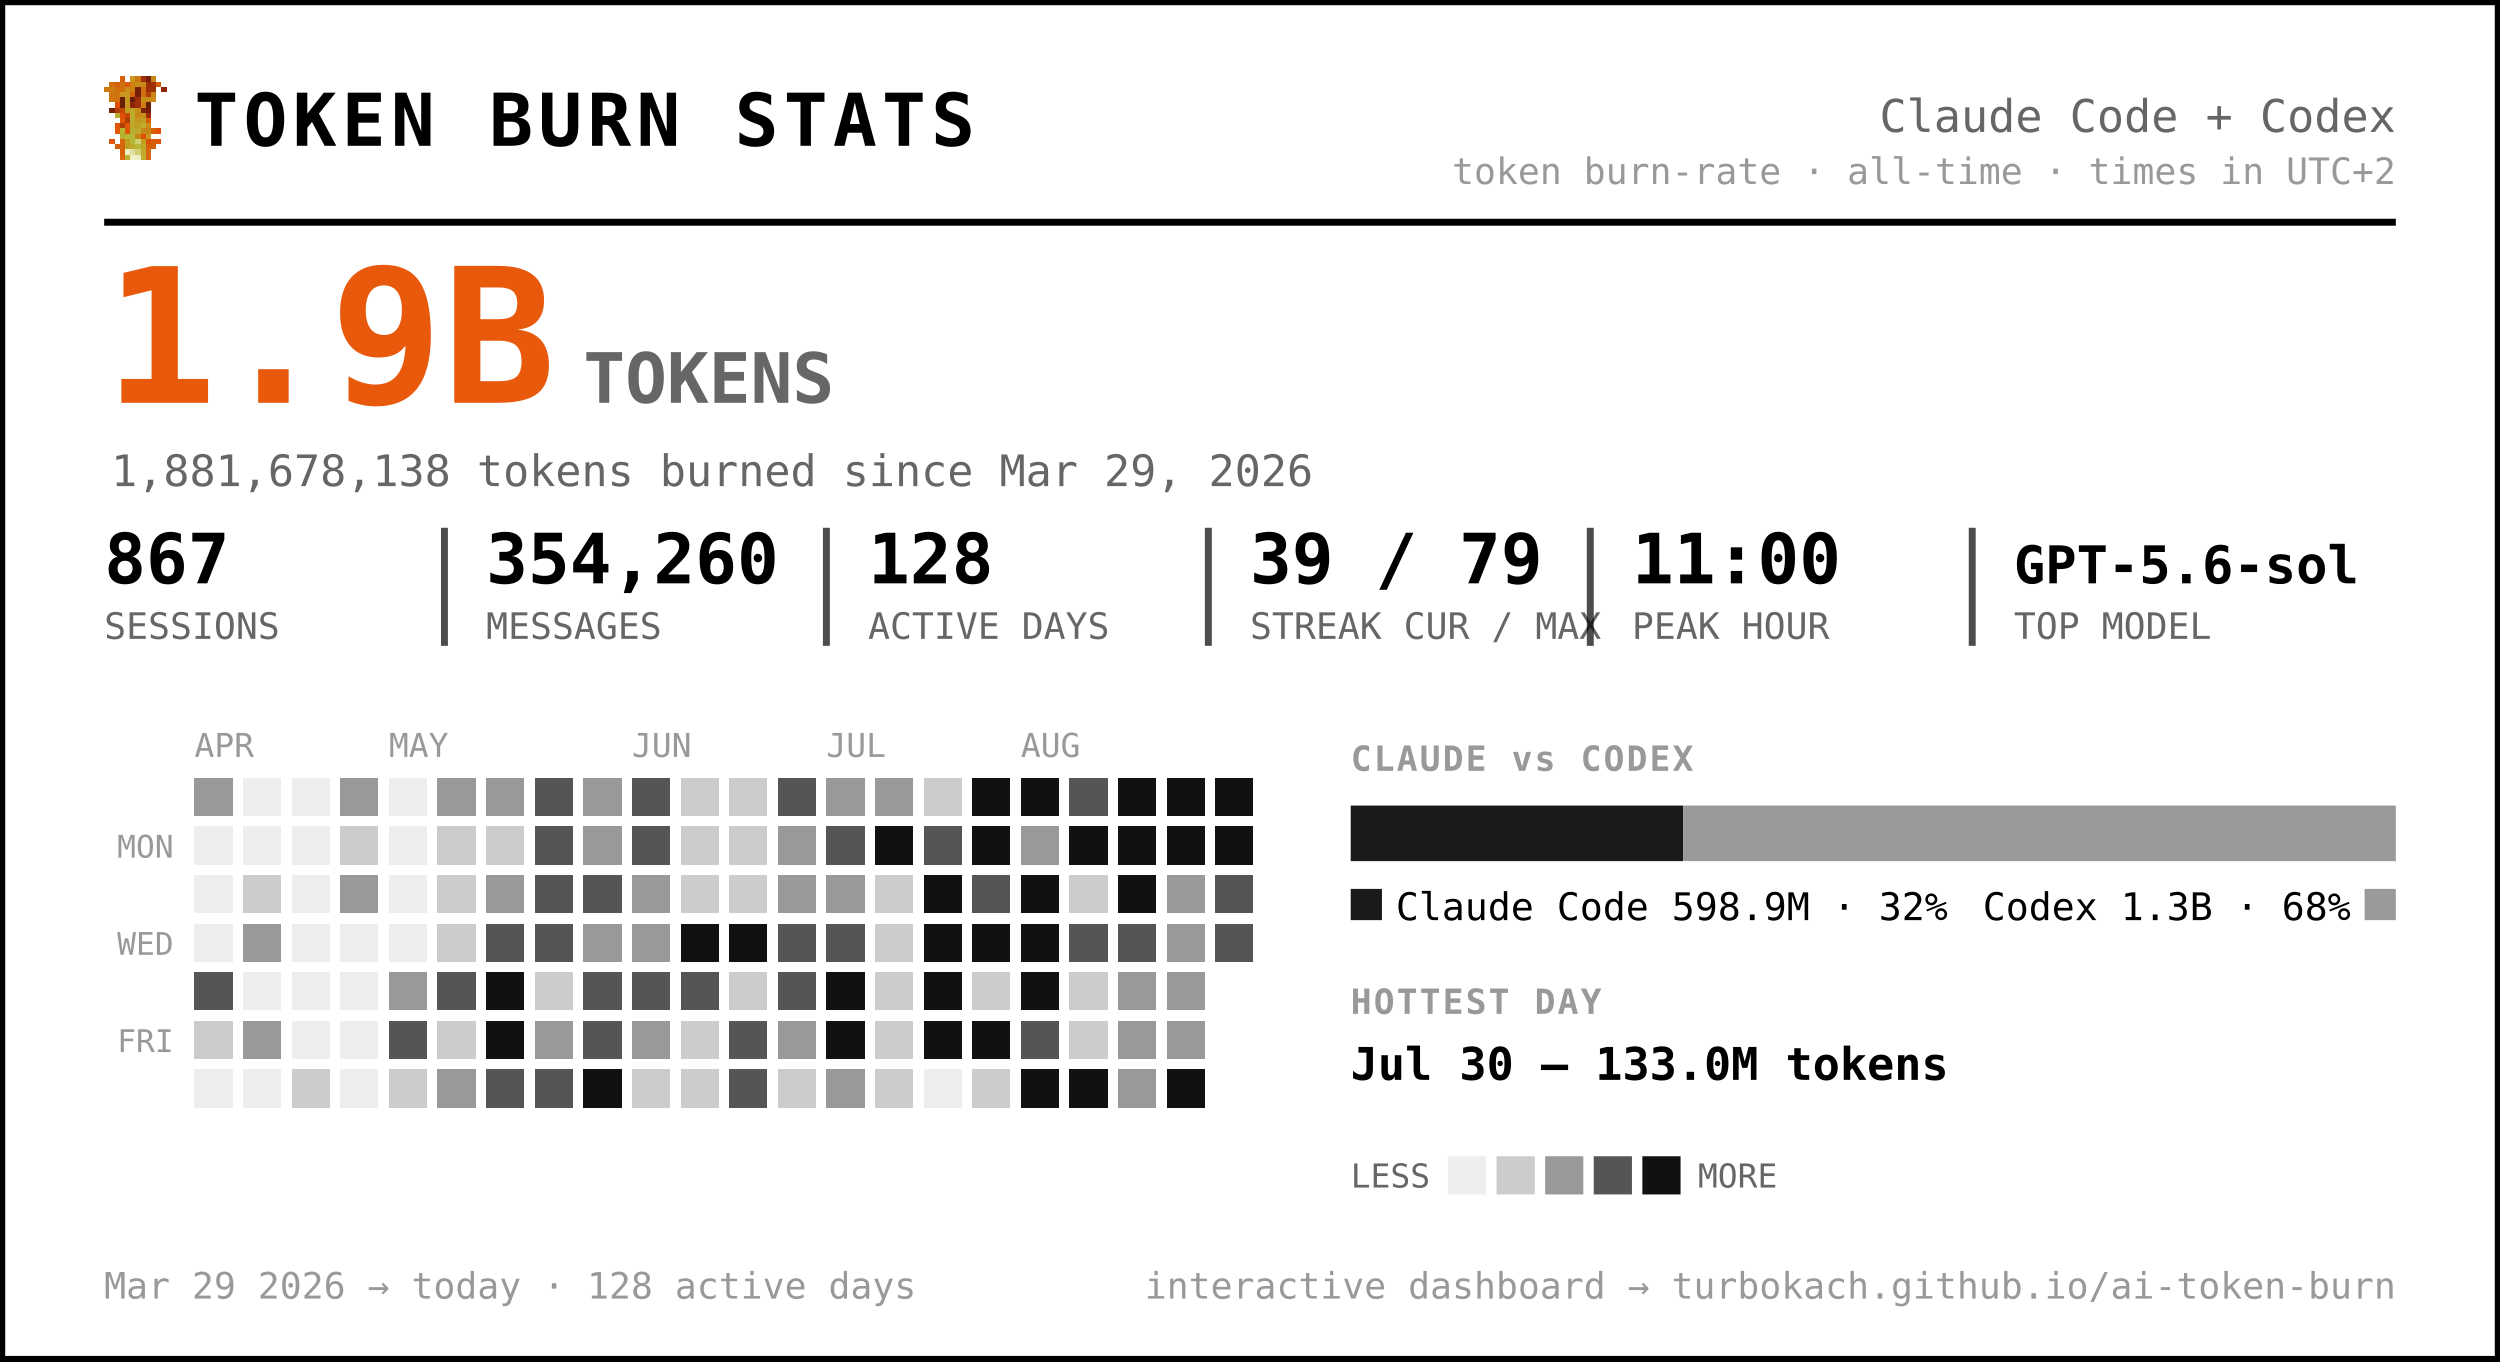
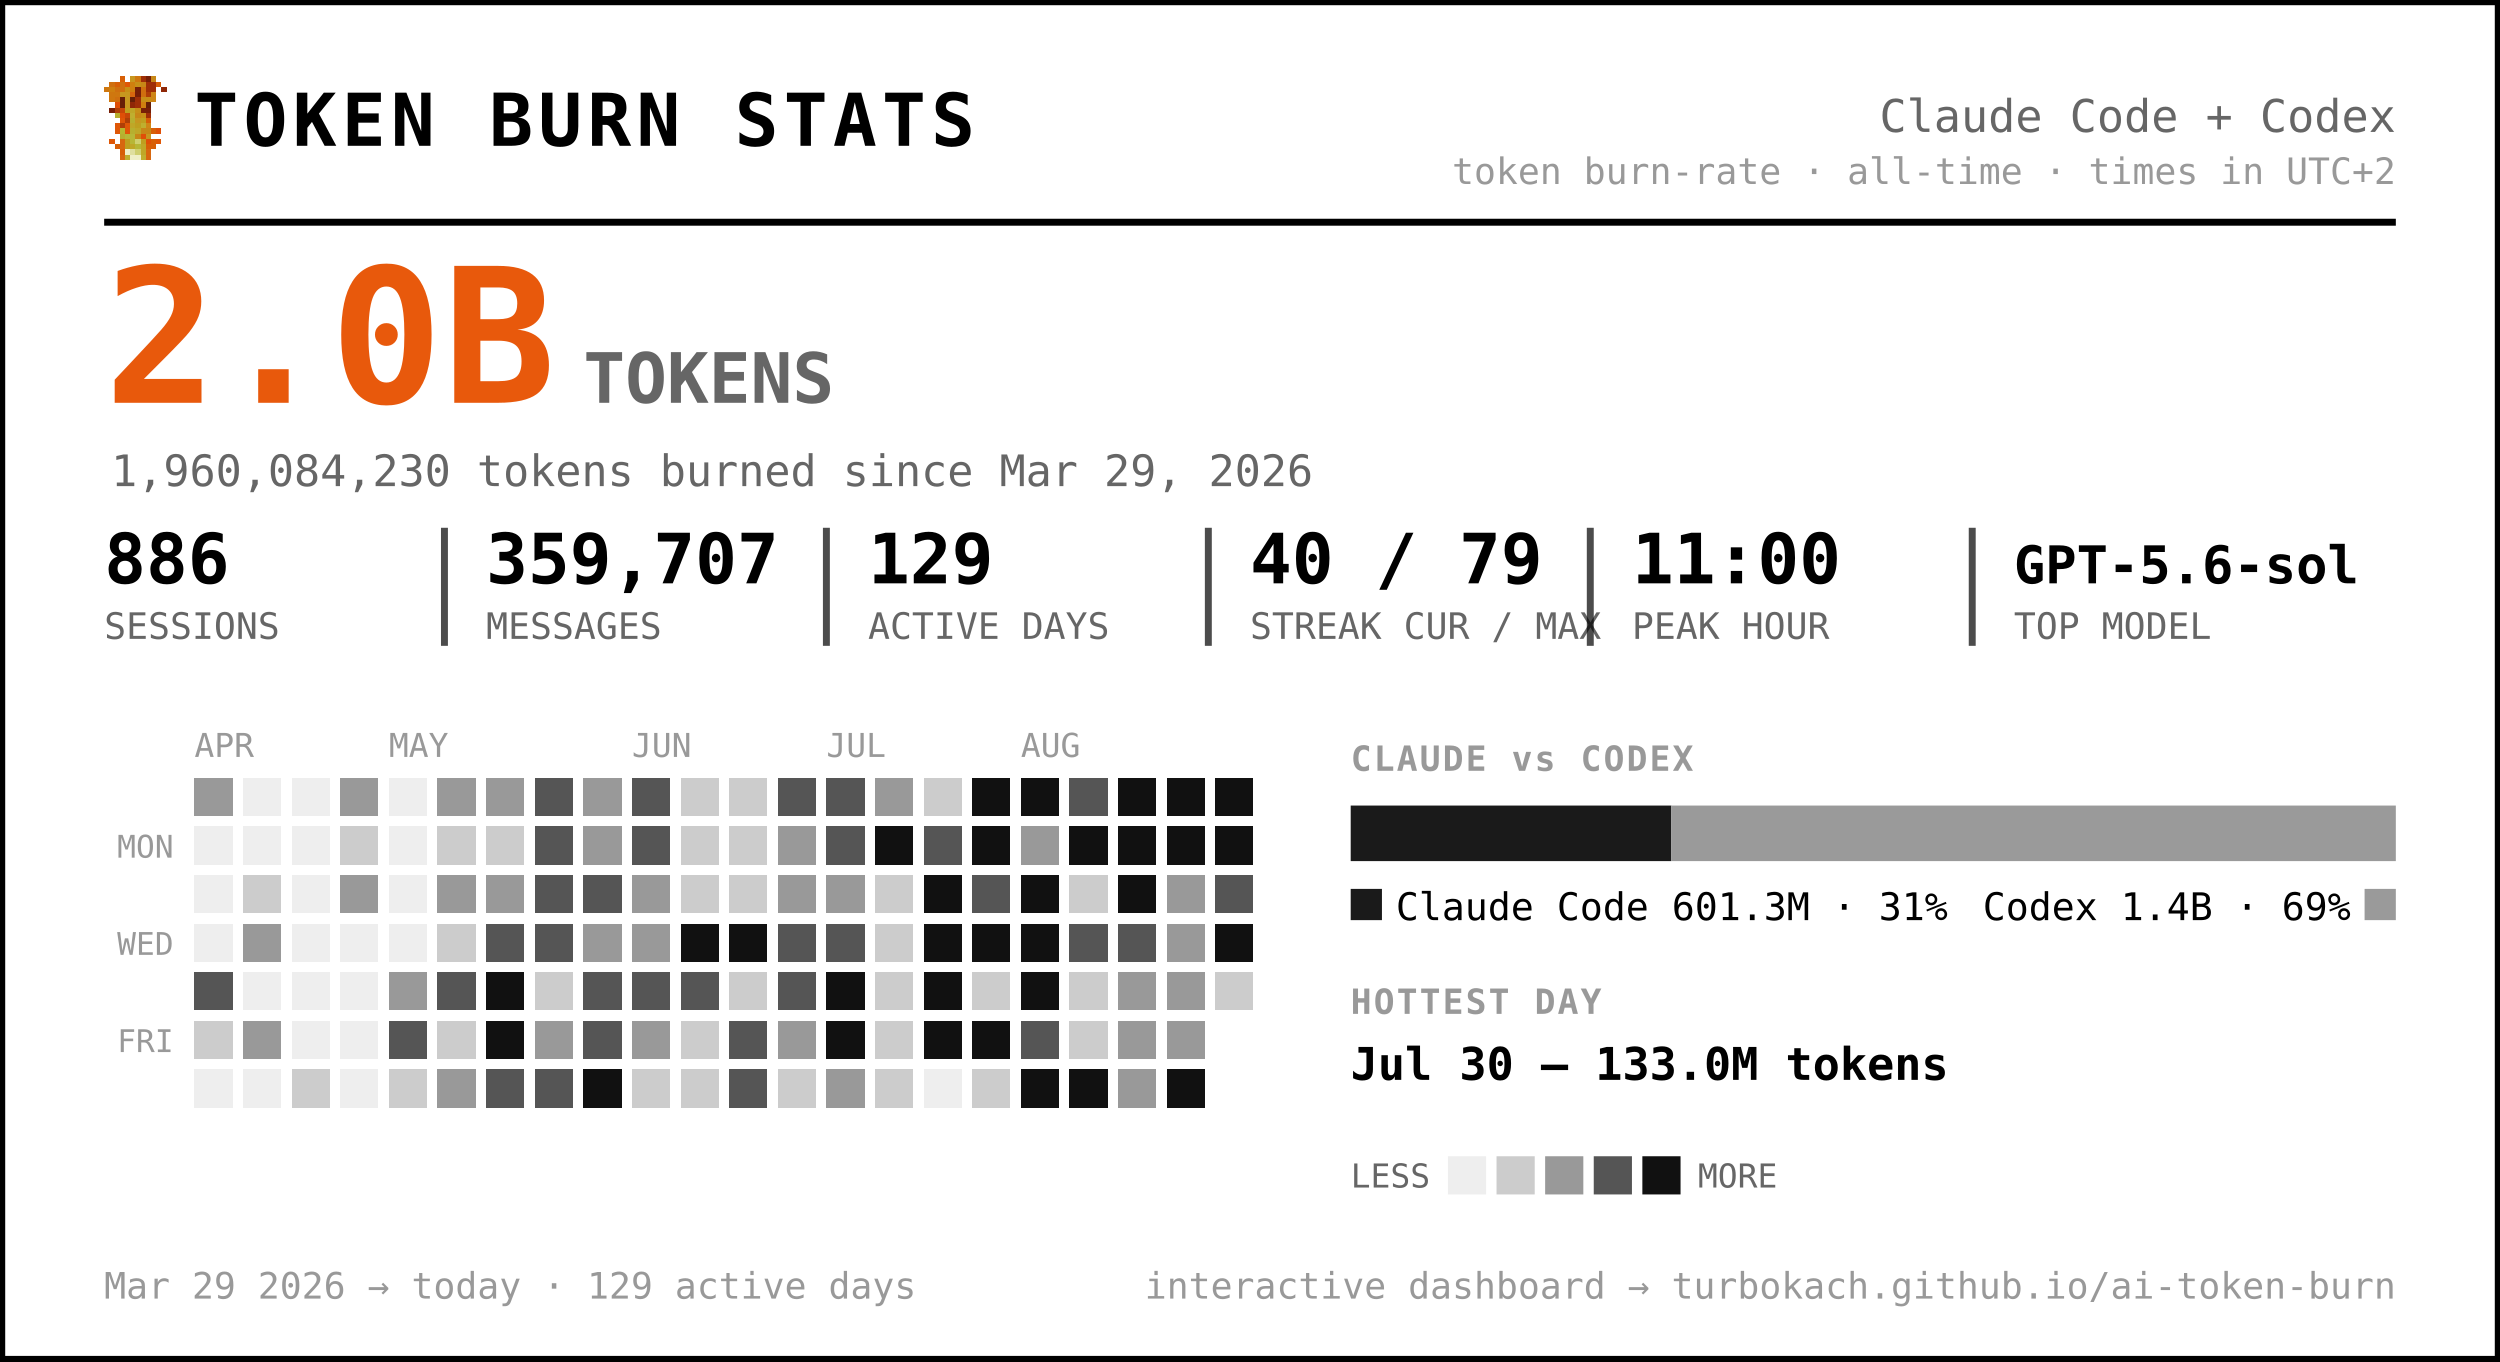
<svg xmlns="http://www.w3.org/2000/svg" width="720" height="392" viewBox="0 0 720 392" font-family="ui-monospace, 'SF Mono', 'Cascadia Code', Menlo, Consolas, monospace" role="img" aria-label="Token burn — Claude Code + Codex">
  <rect x="0.5" y="0.5" width="719" height="391" rx="0" fill="#ffffff" stroke="#000000" stroke-width="2" />
  <g transform="translate(30,22) scale(1.5)" shape-rendering="crispEdges">
    <rect x="3" y="0" width="1" height="1" fill="#d75f07" />
    <rect x="5" y="0" width="1" height="1" fill="#c7971f" />
    <rect x="6" y="0" width="1" height="1" fill="#cf770f" />
    <rect x="7" y="0" width="1" height="1" fill="#9f2f07" />
    <rect x="8" y="0" width="1" height="1" fill="#771f07" />
    <rect x="9" y="0" width="1" height="1" fill="#c78717" />
    <rect x="1" y="1" width="1" height="1" fill="#cf6f0f" />
    <rect x="2" y="1" width="1" height="1" fill="#d75f07" />
    <rect x="3" y="1" width="1" height="1" fill="#cf6f0f" />
    <rect x="4" y="1" width="1" height="1" fill="#df5707" />
    <rect x="5" y="1" width="1" height="1" fill="#cf7f0f" />
    <rect x="6" y="1" width="1" height="1" fill="#c78f17" />
    <rect x="7" y="1" width="1" height="1" fill="#c78717" />
    <rect x="8" y="1" width="1" height="1" fill="#9f2f07" />
    <rect x="9" y="1" width="1" height="1" fill="#9f2f07" />
    <rect x="10" y="1" width="1" height="1" fill="#d75f07" />
    <rect x="0" y="2" width="1" height="1" fill="#cf770f" />
    <rect x="1" y="2" width="1" height="1" fill="#cf7f0f" />
    <rect x="2" y="2" width="1" height="1" fill="#cf6f0f" />
    <rect x="3" y="2" width="1" height="1" fill="#cf6f0f" />
    <rect x="4" y="2" width="1" height="1" fill="#c78f17" />
    <rect x="5" y="2" width="1" height="1" fill="#cf7f0f" />
    <rect x="6" y="2" width="1" height="1" fill="#771f07" />
    <rect x="7" y="2" width="1" height="1" fill="#cf6f0f" />
    <rect x="8" y="2" width="1" height="1" fill="#9f2f07" />
    <rect x="9" y="2" width="1" height="1" fill="#9f2f07" />
    <rect x="11" y="2" width="1" height="1" fill="#8f2707" />
    <rect x="1" y="3" width="1" height="1" fill="#cf770f" />
    <rect x="2" y="3" width="1" height="1" fill="#cf770f" />
    <rect x="3" y="3" width="1" height="1" fill="#c7971f" />
    <rect x="4" y="3" width="1" height="1" fill="#c7971f" />
    <rect x="5" y="3" width="1" height="1" fill="#d7670f" />
    <rect x="6" y="3" width="1" height="1" fill="#771f07" />
    <rect x="7" y="3" width="1" height="1" fill="#cf6f0f" />
    <rect x="8" y="3" width="1" height="1" fill="#af3f07" />
    <rect x="9" y="3" width="1" height="1" fill="#cf8717" />
    <rect x="1" y="4" width="1" height="1" fill="#cf770f" />
    <rect x="2" y="4" width="1" height="1" fill="#cf6f0f" />
    <rect x="3" y="4" width="1" height="1" fill="#671f07" />
    <rect x="4" y="4" width="1" height="1" fill="#c7971f" />
    <rect x="5" y="4" width="1" height="1" fill="#671f07" />
    <rect x="6" y="4" width="1" height="1" fill="#9f2f07" />
    <rect x="7" y="4" width="1" height="1" fill="#c78f17" />
    <rect x="8" y="4" width="1" height="1" fill="#c78f17" />
    <rect x="9" y="4" width="1" height="1" fill="#cf8717" />
    <rect x="2" y="5" width="1" height="1" fill="#df4f07" />
    <rect x="3" y="5" width="1" height="1" fill="#671f07" />
    <rect x="4" y="5" width="1" height="1" fill="#c7971f" />
    <rect x="5" y="5" width="1" height="1" fill="#8f2707" />
    <rect x="6" y="5" width="1" height="1" fill="#9f2f07" />
    <rect x="7" y="5" width="1" height="1" fill="#cf7f0f" />
    <rect x="8" y="5" width="1" height="1" fill="#671f07" />
    <rect x="1" y="6" width="1" height="1" fill="#771f07" />
    <rect x="2" y="6" width="1" height="1" fill="#af3f07" />
    <rect x="3" y="6" width="1" height="1" fill="#c74707" />
    <rect x="4" y="6" width="1" height="1" fill="#bf9f1f" />
    <rect x="5" y="6" width="1" height="1" fill="#bfa727" />
    <rect x="6" y="6" width="1" height="1" fill="#c78f17" />
    <rect x="7" y="6" width="1" height="1" fill="#771f07" />
    <rect x="8" y="6" width="1" height="1" fill="#771f07" />
    <rect x="2" y="7" width="1" height="1" fill="#b7af2f" />
    <rect x="3" y="7" width="1" height="1" fill="#df4f07" />
    <rect x="4" y="7" width="1" height="1" fill="#c74707" />
    <rect x="5" y="7" width="1" height="1" fill="#bfaf2f" />
    <rect x="6" y="7" width="1" height="1" fill="#c78717" />
    <rect x="7" y="7" width="1" height="1" fill="#c78f17" />
    <rect x="8" y="7" width="1" height="1" fill="#9f2f07" />
    <rect x="3" y="8" width="1" height="1" fill="#df5707" />
    <rect x="4" y="8" width="1" height="1" fill="#af3f07" />
    <rect x="5" y="8" width="1" height="1" fill="#b7af2f" />
    <rect x="6" y="8" width="1" height="1" fill="#c7971f" />
    <rect x="7" y="8" width="1" height="1" fill="#bf9f1f" />
    <rect x="8" y="8" width="1" height="1" fill="#d75f07" />
    <rect x="2" y="9" width="1" height="1" fill="#df5707" />
    <rect x="3" y="9" width="1" height="1" fill="#af3f07" />
    <rect x="4" y="9" width="1" height="1" fill="#df5707" />
    <rect x="5" y="9" width="1" height="1" fill="#bfa727" />
    <rect x="6" y="9" width="1" height="1" fill="#bf9f1f" />
    <rect x="7" y="9" width="1" height="1" fill="#bfaf2f" />
    <rect x="8" y="9" width="1" height="1" fill="#cf8717" />
    <rect x="2" y="10" width="1" height="1" fill="#df5707" />
    <rect x="3" y="10" width="1" height="1" fill="#b7b72f" />
    <rect x="4" y="10" width="1" height="1" fill="#df5707" />
    <rect x="5" y="10" width="1" height="1" fill="#b7af2f" />
    <rect x="6" y="10" width="1" height="1" fill="#bfa727" />
    <rect x="7" y="10" width="1" height="1" fill="#c78717" />
    <rect x="8" y="10" width="1" height="1" fill="#c78717" />
    <rect x="9" y="10" width="1" height="1" fill="#d75f07" />
    <rect x="10" y="10" width="1" height="1" fill="#df4f07" />
    <rect x="3" y="11" width="1" height="1" fill="#b7af2f" />
    <rect x="4" y="11" width="1" height="1" fill="#b7b737" />
    <rect x="5" y="11" width="1" height="1" fill="#b7b737" />
    <rect x="6" y="11" width="1" height="1" fill="#c78717" />
    <rect x="7" y="11" width="1" height="1" fill="#df4f07" />
    <rect x="8" y="11" width="1" height="1" fill="#c7971f" />
    <rect x="1" y="12" width="1" height="1" fill="#df5707" />
    <rect x="3" y="12" width="1" height="1" fill="#d7670f" />
    <rect x="4" y="12" width="1" height="1" fill="#bf9f1f" />
    <rect x="5" y="12" width="1" height="1" fill="#b7b737" />
    <rect x="6" y="12" width="1" height="1" fill="#cfcf6f" />
    <rect x="7" y="12" width="1" height="1" fill="#bf9f1f" />
    <rect x="8" y="12" width="1" height="1" fill="#df4f07" />
    <rect x="9" y="12" width="1" height="1" fill="#d75f07" />
    <rect x="10" y="12" width="1" height="1" fill="#df5707" />
    <rect x="2" y="13" width="1" height="1" fill="#d75f07" />
    <rect x="3" y="13" width="1" height="1" fill="#d7670f" />
    <rect x="4" y="13" width="1" height="1" fill="#bf9f1f" />
    <rect x="5" y="13" width="1" height="1" fill="#bfa727" />
    <rect x="6" y="13" width="1" height="1" fill="#b7b737" />
    <rect x="7" y="13" width="1" height="1" fill="#bfa727" />
    <rect x="8" y="13" width="1" height="1" fill="#d75f07" />
    <rect x="9" y="13" width="1" height="1" fill="#d75f07" />
    <rect x="3" y="14" width="1" height="1" fill="#d75f07" />
    <rect x="4" y="14" width="1" height="1" fill="#efefc7" />
    <rect x="5" y="14" width="1" height="1" fill="#dfdf9f" />
    <rect x="6" y="14" width="1" height="1" fill="#cfcf6f" />
    <rect x="7" y="14" width="1" height="1" fill="#bfa727" />
    <rect x="8" y="14" width="1" height="1" fill="#d7670f" />
    <rect x="3" y="15" width="1" height="1" fill="#d7670f" />
    <rect x="4" y="15" width="1" height="1" fill="#bfaf2f" />
    <rect x="5" y="15" width="1" height="1" fill="#efefc7" />
    <rect x="6" y="15" width="1" height="1" fill="#efefc7" />
    <rect x="7" y="15" width="1" height="1" fill="#bfaf2f" />
    <rect x="8" y="15" width="1" height="1" fill="#d7670f" />
  </g>
  <text x="56.0" y="42.0" font-size="21" fill="#000000" font-weight="800" letter-spacing="1.5">TOKEN BURN STATS</text>
  <text x="690.0" y="38.0" font-size="13" fill="#666666" text-anchor="end">Claude Code + Codex</text>
  <text x="690.0" y="53.0" font-size="10.5" fill="#999999" text-anchor="end">token burn-rate · all-time · times in UTC+2</text>
  <line x1="30" y1="64" x2="690" y2="64" stroke="#000000" stroke-width="2" />
-   <text x="30.0" y="116.0" font-size="54" fill="#e8590c" font-weight="800">1.9B</text>
+   <text x="30.0" y="116.0" font-size="54" fill="#e8590c" font-weight="800">2.0B</text>
  <text x="168.0" y="116.0" font-size="20" fill="#666666" font-weight="600">TOKENS</text>
-   <text x="32.0" y="140.0" font-size="12.5" fill="#666666">1,881,678,138 tokens burned since Mar 29, 2026</text>
-   <text x="30.0" y="168.0" font-size="20" fill="#000000" font-weight="700">867</text>
+   <text x="32.0" y="140.0" font-size="12.5" fill="#666666">1,960,084,230 tokens burned since Mar 29, 2026</text>
+   <text x="30.0" y="168.0" font-size="20" fill="#000000" font-weight="700">886</text>
  <text x="30.0" y="184.0" font-size="10.5" fill="#666666">SESSIONS</text>
-   <text x="140.0" y="168.0" font-size="20" fill="#000000" font-weight="700">354,260</text>
+   <text x="140.0" y="168.0" font-size="20" fill="#000000" font-weight="700">359,707</text>
  <text x="140.0" y="184.0" font-size="10.5" fill="#666666">MESSAGES</text>
  <line x1="128.0" y1="152" x2="128.0" y2="186" stroke="#000000" stroke-width="2" opacity="0.7" />
-   <text x="250.0" y="168.0" font-size="20" fill="#000000" font-weight="700">128</text>
+   <text x="250.0" y="168.0" font-size="20" fill="#000000" font-weight="700">129</text>
  <text x="250.0" y="184.0" font-size="10.5" fill="#666666">ACTIVE DAYS</text>
  <line x1="238.0" y1="152" x2="238.0" y2="186" stroke="#000000" stroke-width="2" opacity="0.7" />
-   <text x="360.0" y="168.0" font-size="20" fill="#000000" font-weight="700">39 / 79</text>
+   <text x="360.0" y="168.0" font-size="20" fill="#000000" font-weight="700">40 / 79</text>
  <text x="360.0" y="184.0" font-size="10.5" fill="#666666">STREAK CUR / MAX</text>
  <line x1="348.0" y1="152" x2="348.0" y2="186" stroke="#000000" stroke-width="2" opacity="0.7" />
  <text x="470.0" y="168.0" font-size="20" fill="#000000" font-weight="700">11:00</text>
  <text x="470.0" y="184.0" font-size="10.5" fill="#666666">PEAK HOUR</text>
  <line x1="458.0" y1="152" x2="458.0" y2="186" stroke="#000000" stroke-width="2" opacity="0.7" />
  <text x="580.0" y="168.0" font-size="15" fill="#000000" font-weight="700">GPT-5.6-sol</text>
  <text x="580.0" y="184.0" font-size="10.5" fill="#666666">TOP MODEL</text>
  <line x1="568.0" y1="152" x2="568.0" y2="186" stroke="#000000" stroke-width="2" opacity="0.7" />
  <text x="56.0" y="218.0" font-size="9.5" fill="#999999">APR</text>
  <text x="112.0" y="218.0" font-size="9.5" fill="#999999">MAY</text>
  <text x="182.0" y="218.0" font-size="9.5" fill="#999999">JUN</text>
  <text x="238.0" y="218.0" font-size="9.5" fill="#999999">JUL</text>
  <text x="294.0" y="218.0" font-size="9.5" fill="#999999">AUG</text>
  <text x="50.0" y="247.0" font-size="9" fill="#999999" text-anchor="end">MON</text>
  <text x="50.0" y="275.0" font-size="9" fill="#999999" text-anchor="end">WED</text>
  <text x="50.0" y="303.0" font-size="9" fill="#999999" text-anchor="end">FRI</text>
  <g shape-rendering="crispEdges">
    <rect x="126" y="238" width="11" height="11" rx="0" fill="#cccccc" />
-     <rect x="126" y="252" width="11" height="11" rx="0" fill="#cccccc" />
+     <rect x="126" y="252" width="11" height="11" rx="0" fill="#999999" />
    <rect x="126" y="266" width="11" height="11" rx="0" fill="#cccccc" />
    <rect x="126" y="280" width="11" height="11" rx="0" fill="#555555" />
    <rect x="126" y="294" width="11" height="11" rx="0" fill="#cccccc" />
    <rect x="126" y="308" width="11" height="11" rx="0" fill="#999999" />
    <rect x="140" y="224" width="11" height="11" rx="0" fill="#999999" />
    <rect x="140" y="238" width="11" height="11" rx="0" fill="#cccccc" />
    <rect x="140" y="252" width="11" height="11" rx="0" fill="#999999" />
    <rect x="140" y="266" width="11" height="11" rx="0" fill="#555555" />
    <rect x="140" y="280" width="11" height="11" rx="0" fill="#111111" />
    <rect x="140" y="294" width="11" height="11" rx="0" fill="#111111" />
    <rect x="140" y="308" width="11" height="11" rx="0" fill="#555555" />
    <rect x="154" y="224" width="11" height="11" rx="0" fill="#555555" />
    <rect x="154" y="238" width="11" height="11" rx="0" fill="#555555" />
    <rect x="154" y="252" width="11" height="11" rx="0" fill="#555555" />
    <rect x="154" y="266" width="11" height="11" rx="0" fill="#555555" />
    <rect x="154" y="280" width="11" height="11" rx="0" fill="#cccccc" />
    <rect x="154" y="294" width="11" height="11" rx="0" fill="#999999" />
    <rect x="154" y="308" width="11" height="11" rx="0" fill="#555555" />
    <rect x="168" y="224" width="11" height="11" rx="0" fill="#999999" />
    <rect x="168" y="238" width="11" height="11" rx="0" fill="#999999" />
    <rect x="168" y="252" width="11" height="11" rx="0" fill="#555555" />
    <rect x="168" y="266" width="11" height="11" rx="0" fill="#999999" />
    <rect x="168" y="280" width="11" height="11" rx="0" fill="#555555" />
    <rect x="168" y="294" width="11" height="11" rx="0" fill="#555555" />
    <rect x="168" y="308" width="11" height="11" rx="0" fill="#111111" />
    <rect x="182" y="224" width="11" height="11" rx="0" fill="#555555" />
    <rect x="182" y="238" width="11" height="11" rx="0" fill="#555555" />
    <rect x="182" y="252" width="11" height="11" rx="0" fill="#999999" />
    <rect x="182" y="266" width="11" height="11" rx="0" fill="#999999" />
    <rect x="182" y="280" width="11" height="11" rx="0" fill="#555555" />
    <rect x="182" y="294" width="11" height="11" rx="0" fill="#999999" />
    <rect x="182" y="308" width="11" height="11" rx="0" fill="#cccccc" />
    <rect x="196" y="224" width="11" height="11" rx="0" fill="#cccccc" />
    <rect x="196" y="238" width="11" height="11" rx="0" fill="#cccccc" />
    <rect x="196" y="252" width="11" height="11" rx="0" fill="#cccccc" />
    <rect x="196" y="266" width="11" height="11" rx="0" fill="#111111" />
    <rect x="196" y="280" width="11" height="11" rx="0" fill="#555555" />
    <rect x="196" y="294" width="11" height="11" rx="0" fill="#cccccc" />
    <rect x="196" y="308" width="11" height="11" rx="0" fill="#cccccc" />
    <rect x="210" y="224" width="11" height="11" rx="0" fill="#cccccc" />
    <rect x="210" y="238" width="11" height="11" rx="0" fill="#cccccc" />
    <rect x="210" y="252" width="11" height="11" rx="0" fill="#cccccc" />
    <rect x="210" y="266" width="11" height="11" rx="0" fill="#111111" />
    <rect x="210" y="280" width="11" height="11" rx="0" fill="#cccccc" />
    <rect x="210" y="294" width="11" height="11" rx="0" fill="#555555" />
    <rect x="210" y="308" width="11" height="11" rx="0" fill="#555555" />
    <rect x="224" y="224" width="11" height="11" rx="0" fill="#555555" />
    <rect x="224" y="238" width="11" height="11" rx="0" fill="#999999" />
    <rect x="224" y="252" width="11" height="11" rx="0" fill="#999999" />
    <rect x="224" y="266" width="11" height="11" rx="0" fill="#555555" />
    <rect x="224" y="280" width="11" height="11" rx="0" fill="#555555" />
    <rect x="224" y="294" width="11" height="11" rx="0" fill="#999999" />
    <rect x="224" y="308" width="11" height="11" rx="0" fill="#cccccc" />
-     <rect x="238" y="224" width="11" height="11" rx="0" fill="#999999" />
+     <rect x="238" y="224" width="11" height="11" rx="0" fill="#555555" />
    <rect x="238" y="238" width="11" height="11" rx="0" fill="#555555" />
    <rect x="238" y="252" width="11" height="11" rx="0" fill="#999999" />
    <rect x="238" y="266" width="11" height="11" rx="0" fill="#555555" />
    <rect x="238" y="280" width="11" height="11" rx="0" fill="#111111" />
    <rect x="238" y="294" width="11" height="11" rx="0" fill="#111111" />
    <rect x="238" y="308" width="11" height="11" rx="0" fill="#999999" />
    <rect x="252" y="224" width="11" height="11" rx="0" fill="#999999" />
    <rect x="252" y="238" width="11" height="11" rx="0" fill="#111111" />
    <rect x="252" y="252" width="11" height="11" rx="0" fill="#cccccc" />
    <rect x="252" y="266" width="11" height="11" rx="0" fill="#cccccc" />
    <rect x="252" y="280" width="11" height="11" rx="0" fill="#cccccc" />
    <rect x="252" y="294" width="11" height="11" rx="0" fill="#cccccc" />
    <rect x="252" y="308" width="11" height="11" rx="0" fill="#cccccc" />
    <rect x="266" y="224" width="11" height="11" rx="0" fill="#cccccc" />
    <rect x="266" y="238" width="11" height="11" rx="0" fill="#555555" />
    <rect x="266" y="252" width="11" height="11" rx="0" fill="#111111" />
    <rect x="266" y="266" width="11" height="11" rx="0" fill="#111111" />
    <rect x="266" y="280" width="11" height="11" rx="0" fill="#111111" />
    <rect x="266" y="294" width="11" height="11" rx="0" fill="#111111" />
    <rect x="280" y="224" width="11" height="11" rx="0" fill="#111111" />
    <rect x="280" y="238" width="11" height="11" rx="0" fill="#111111" />
    <rect x="280" y="252" width="11" height="11" rx="0" fill="#555555" />
    <rect x="280" y="266" width="11" height="11" rx="0" fill="#111111" />
    <rect x="280" y="280" width="11" height="11" rx="0" fill="#cccccc" />
    <rect x="280" y="294" width="11" height="11" rx="0" fill="#111111" />
    <rect x="280" y="308" width="11" height="11" rx="0" fill="#cccccc" />
    <rect x="294" y="224" width="11" height="11" rx="0" fill="#111111" />
    <rect x="294" y="238" width="11" height="11" rx="0" fill="#999999" />
    <rect x="294" y="252" width="11" height="11" rx="0" fill="#111111" />
    <rect x="294" y="266" width="11" height="11" rx="0" fill="#111111" />
    <rect x="294" y="280" width="11" height="11" rx="0" fill="#111111" />
    <rect x="294" y="294" width="11" height="11" rx="0" fill="#555555" />
    <rect x="294" y="308" width="11" height="11" rx="0" fill="#111111" />
    <rect x="308" y="224" width="11" height="11" rx="0" fill="#555555" />
    <rect x="308" y="238" width="11" height="11" rx="0" fill="#111111" />
    <rect x="308" y="252" width="11" height="11" rx="0" fill="#cccccc" />
    <rect x="308" y="266" width="11" height="11" rx="0" fill="#555555" />
    <rect x="308" y="280" width="11" height="11" rx="0" fill="#cccccc" />
    <rect x="308" y="294" width="11" height="11" rx="0" fill="#cccccc" />
    <rect x="308" y="308" width="11" height="11" rx="0" fill="#111111" />
    <rect x="322" y="224" width="11" height="11" rx="0" fill="#111111" />
    <rect x="322" y="238" width="11" height="11" rx="0" fill="#111111" />
    <rect x="322" y="252" width="11" height="11" rx="0" fill="#111111" />
    <rect x="322" y="266" width="11" height="11" rx="0" fill="#555555" />
    <rect x="322" y="280" width="11" height="11" rx="0" fill="#999999" />
    <rect x="322" y="294" width="11" height="11" rx="0" fill="#999999" />
    <rect x="322" y="308" width="11" height="11" rx="0" fill="#999999" />
    <rect x="336" y="224" width="11" height="11" rx="0" fill="#111111" />
    <rect x="336" y="238" width="11" height="11" rx="0" fill="#111111" />
    <rect x="336" y="252" width="11" height="11" rx="0" fill="#999999" />
    <rect x="336" y="266" width="11" height="11" rx="0" fill="#999999" />
    <rect x="336" y="280" width="11" height="11" rx="0" fill="#999999" />
    <rect x="336" y="294" width="11" height="11" rx="0" fill="#999999" />
    <rect x="336" y="308" width="11" height="11" rx="0" fill="#111111" />
    <rect x="350" y="224" width="11" height="11" rx="0" fill="#111111" />
    <rect x="350" y="238" width="11" height="11" rx="0" fill="#111111" />
    <rect x="350" y="252" width="11" height="11" rx="0" fill="#555555" />
+     <rect x="350" y="266" width="11" height="11" rx="0" fill="#111111" />
+     <rect x="350" y="280" width="11" height="11" rx="0" fill="#cccccc" />
    <rect x="56" y="224" width="11" height="11" rx="0" fill="#999999" />
    <rect x="56" y="280" width="11" height="11" rx="0" fill="#555555" />
    <rect x="56" y="294" width="11" height="11" rx="0" fill="#cccccc" />
    <rect x="70" y="252" width="11" height="11" rx="0" fill="#cccccc" />
    <rect x="70" y="266" width="11" height="11" rx="0" fill="#999999" />
    <rect x="70" y="294" width="11" height="11" rx="0" fill="#999999" />
    <rect x="84" y="308" width="11" height="11" rx="0" fill="#cccccc" />
    <rect x="98" y="224" width="11" height="11" rx="0" fill="#999999" />
    <rect x="98" y="238" width="11" height="11" rx="0" fill="#cccccc" />
    <rect x="98" y="252" width="11" height="11" rx="0" fill="#999999" />
    <rect x="112" y="280" width="11" height="11" rx="0" fill="#999999" />
    <rect x="112" y="294" width="11" height="11" rx="0" fill="#555555" />
    <rect x="112" y="308" width="11" height="11" rx="0" fill="#cccccc" />
    <rect x="126" y="224" width="11" height="11" rx="0" fill="#999999" />
-     <rect x="350" y="266" width="11" height="11" rx="0" fill="#555555" />
    <rect x="56" y="238" width="11" height="11" rx="0" fill="#eeeeee" />
    <rect x="56" y="252" width="11" height="11" rx="0" fill="#eeeeee" />
    <rect x="56" y="266" width="11" height="11" rx="0" fill="#eeeeee" />
    <rect x="56" y="308" width="11" height="11" rx="0" fill="#eeeeee" />
    <rect x="70" y="224" width="11" height="11" rx="0" fill="#eeeeee" />
    <rect x="70" y="238" width="11" height="11" rx="0" fill="#eeeeee" />
    <rect x="70" y="280" width="11" height="11" rx="0" fill="#eeeeee" />
    <rect x="70" y="308" width="11" height="11" rx="0" fill="#eeeeee" />
    <rect x="84" y="224" width="11" height="11" rx="0" fill="#eeeeee" />
    <rect x="84" y="238" width="11" height="11" rx="0" fill="#eeeeee" />
    <rect x="84" y="252" width="11" height="11" rx="0" fill="#eeeeee" />
    <rect x="84" y="266" width="11" height="11" rx="0" fill="#eeeeee" />
    <rect x="84" y="280" width="11" height="11" rx="0" fill="#eeeeee" />
    <rect x="84" y="294" width="11" height="11" rx="0" fill="#eeeeee" />
    <rect x="98" y="266" width="11" height="11" rx="0" fill="#eeeeee" />
    <rect x="98" y="280" width="11" height="11" rx="0" fill="#eeeeee" />
    <rect x="98" y="294" width="11" height="11" rx="0" fill="#eeeeee" />
    <rect x="98" y="308" width="11" height="11" rx="0" fill="#eeeeee" />
    <rect x="112" y="224" width="11" height="11" rx="0" fill="#eeeeee" />
    <rect x="112" y="238" width="11" height="11" rx="0" fill="#eeeeee" />
    <rect x="112" y="252" width="11" height="11" rx="0" fill="#eeeeee" />
    <rect x="112" y="266" width="11" height="11" rx="0" fill="#eeeeee" />
    <rect x="266" y="308" width="11" height="11" rx="0" fill="#eeeeee" />
  </g>
  <text x="389.0" y="222.0" font-size="10" fill="#999999" font-weight="700" letter-spacing="0.6">CLAUDE vs CODEX</text>
-   <path d="M389.00,232 H484.80 L484.80,232 V248.00 L484.80,248.00 H389.00 L389.00,248.00 V232.00 L389.00,232.00 Z" fill="#1a1a1a" />
-   <path d="M484.80,232 H690.00 L690.00,232 V248.00 L690.00,248.00 H484.80 L484.80,248.00 V232.00 L484.80,232.00 Z" fill="#9a9a9a" />
+   <path d="M389.00,232 H481.35 L481.35,232 V248.00 L481.35,248.00 H389.00 L389.00,248.00 V232.00 L389.00,232.00 Z" fill="#1a1a1a" />
+   <path d="M481.35,232 H690.00 L690.00,232 V248.00 L690.00,248.00 H481.35 L481.35,248.00 V232.00 L481.35,232.00 Z" fill="#9a9a9a" />
  <rect x="389" y="256" width="9" height="9" rx="0" fill="#1a1a1a" />
-   <text x="402.0" y="265.0" font-size="11" fill="#000000">Claude Code  598.9M · 32%</text>
+   <text x="402.0" y="265.0" font-size="11" fill="#000000">Claude Code  601.3M · 31%</text>
  <rect x="681.0" y="256" width="9" height="9" rx="0" fill="#9a9a9a" />
-   <text x="677.0" y="265.0" font-size="11" fill="#000000" text-anchor="end">Codex  1.3B · 68%</text>
+   <text x="677.0" y="265.0" font-size="11" fill="#000000" text-anchor="end">Codex  1.4B · 69%</text>
  <text x="389.0" y="292.0" font-size="10" fill="#999999" font-weight="700" letter-spacing="0.6">HOTTEST DAY</text>
  <text x="389.0" y="311.0" font-size="13" fill="#000000" font-weight="600">Jul 30 — 133.0M tokens</text>
  <text x="389.0" y="342.0" font-size="9.5" fill="#666666">LESS</text>
  <rect x="417" y="333" width="11" height="11" rx="0" fill="#eeeeee" />
  <rect x="431" y="333" width="11" height="11" rx="0" fill="#cccccc" />
  <rect x="445" y="333" width="11" height="11" rx="0" fill="#999999" />
  <rect x="459" y="333" width="11" height="11" rx="0" fill="#555555" />
  <rect x="473" y="333" width="11" height="11" rx="0" fill="#111111" />
  <text x="489.0" y="342.0" font-size="9.5" fill="#666666">MORE</text>
-   <text x="30.0" y="374.0" font-size="10.5" fill="#999999">Mar 29 2026 → today  ·  128 active days</text>
+   <text x="30.0" y="374.0" font-size="10.5" fill="#999999">Mar 29 2026 → today  ·  129 active days</text>
  <text x="690.0" y="374.0" font-size="10.5" fill="#999999" text-anchor="end">interactive dashboard → turbokach.github.io/ai-token-burn</text>
</svg>
